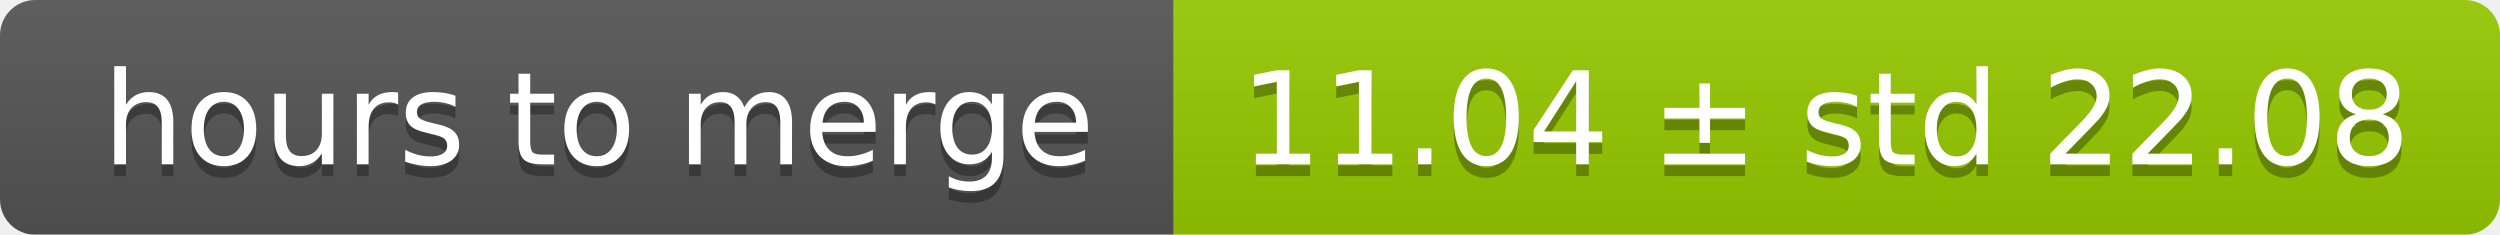
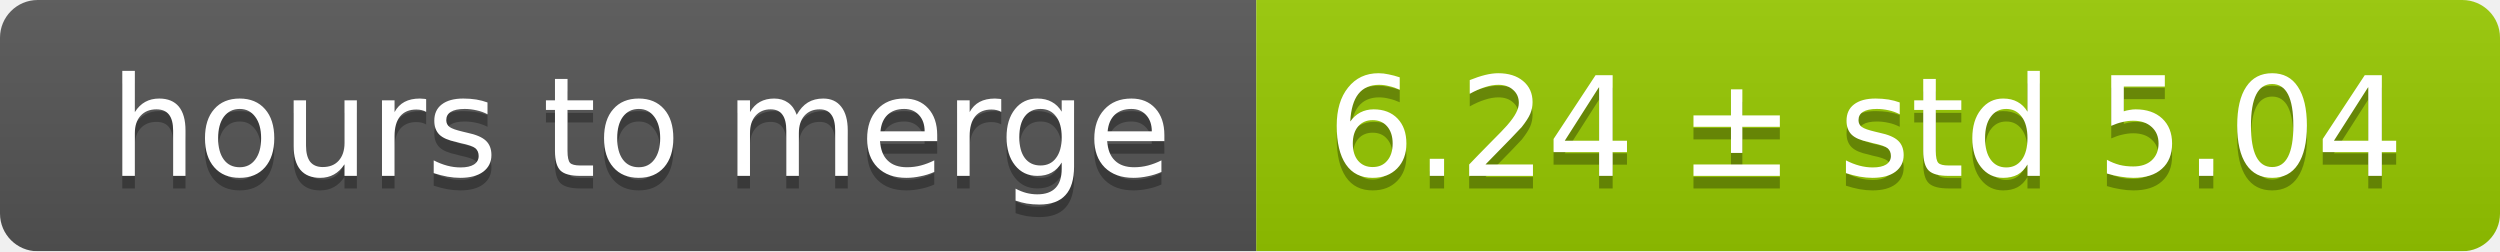
- <svg xmlns="http://www.w3.org/2000/svg" width="213" height="20">
+ <svg xmlns="http://www.w3.org/2000/svg" width="199" height="20">
  <linearGradient id="smooth" x2="0" y2="100%">
    <stop offset="0" stop-color="#bbb" stop-opacity=".1" />
    <stop offset="1" stop-opacity=".1" />
  </linearGradient>
  <mask id="round">
-     <rect width="213" height="20" rx="3" fill="#fff" />
+     <rect width="199" height="20" rx="3" fill="#fff" />
  </mask>
  <g mask="url(#round)">
    <rect width="100" height="20" fill="#555" />
-     <rect x="100" width="113" height="20" fill="#97ca00" />
-     <rect width="213" height="20" fill="url(#smooth)" />
+     <rect x="100" width="99" height="20" fill="#97ca00" />
+     <rect width="199" height="20" fill="url(#smooth)" />
  </g>
  <g fill="#fff" text-anchor="middle" font-family="DejaVu Sans,Verdana,Geneva,sans-serif" font-size="11">
    <text x="51" y="15" fill="#010101" fill-opacity=".3">hours to merge</text>
    <text x="51" y="14">hours to merge</text>
-     <text x="155.5" y="15" fill="#010101" fill-opacity=".3">11.04 ± std 22.08</text>
-     <text x="155.5" y="14">11.04 ± std 22.08</text>
+     <text x="148.5" y="15" fill="#010101" fill-opacity=".3">6.24 ± std 5.04</text>
+     <text x="148.5" y="14">6.24 ± std 5.04</text>
  </g>
</svg>
